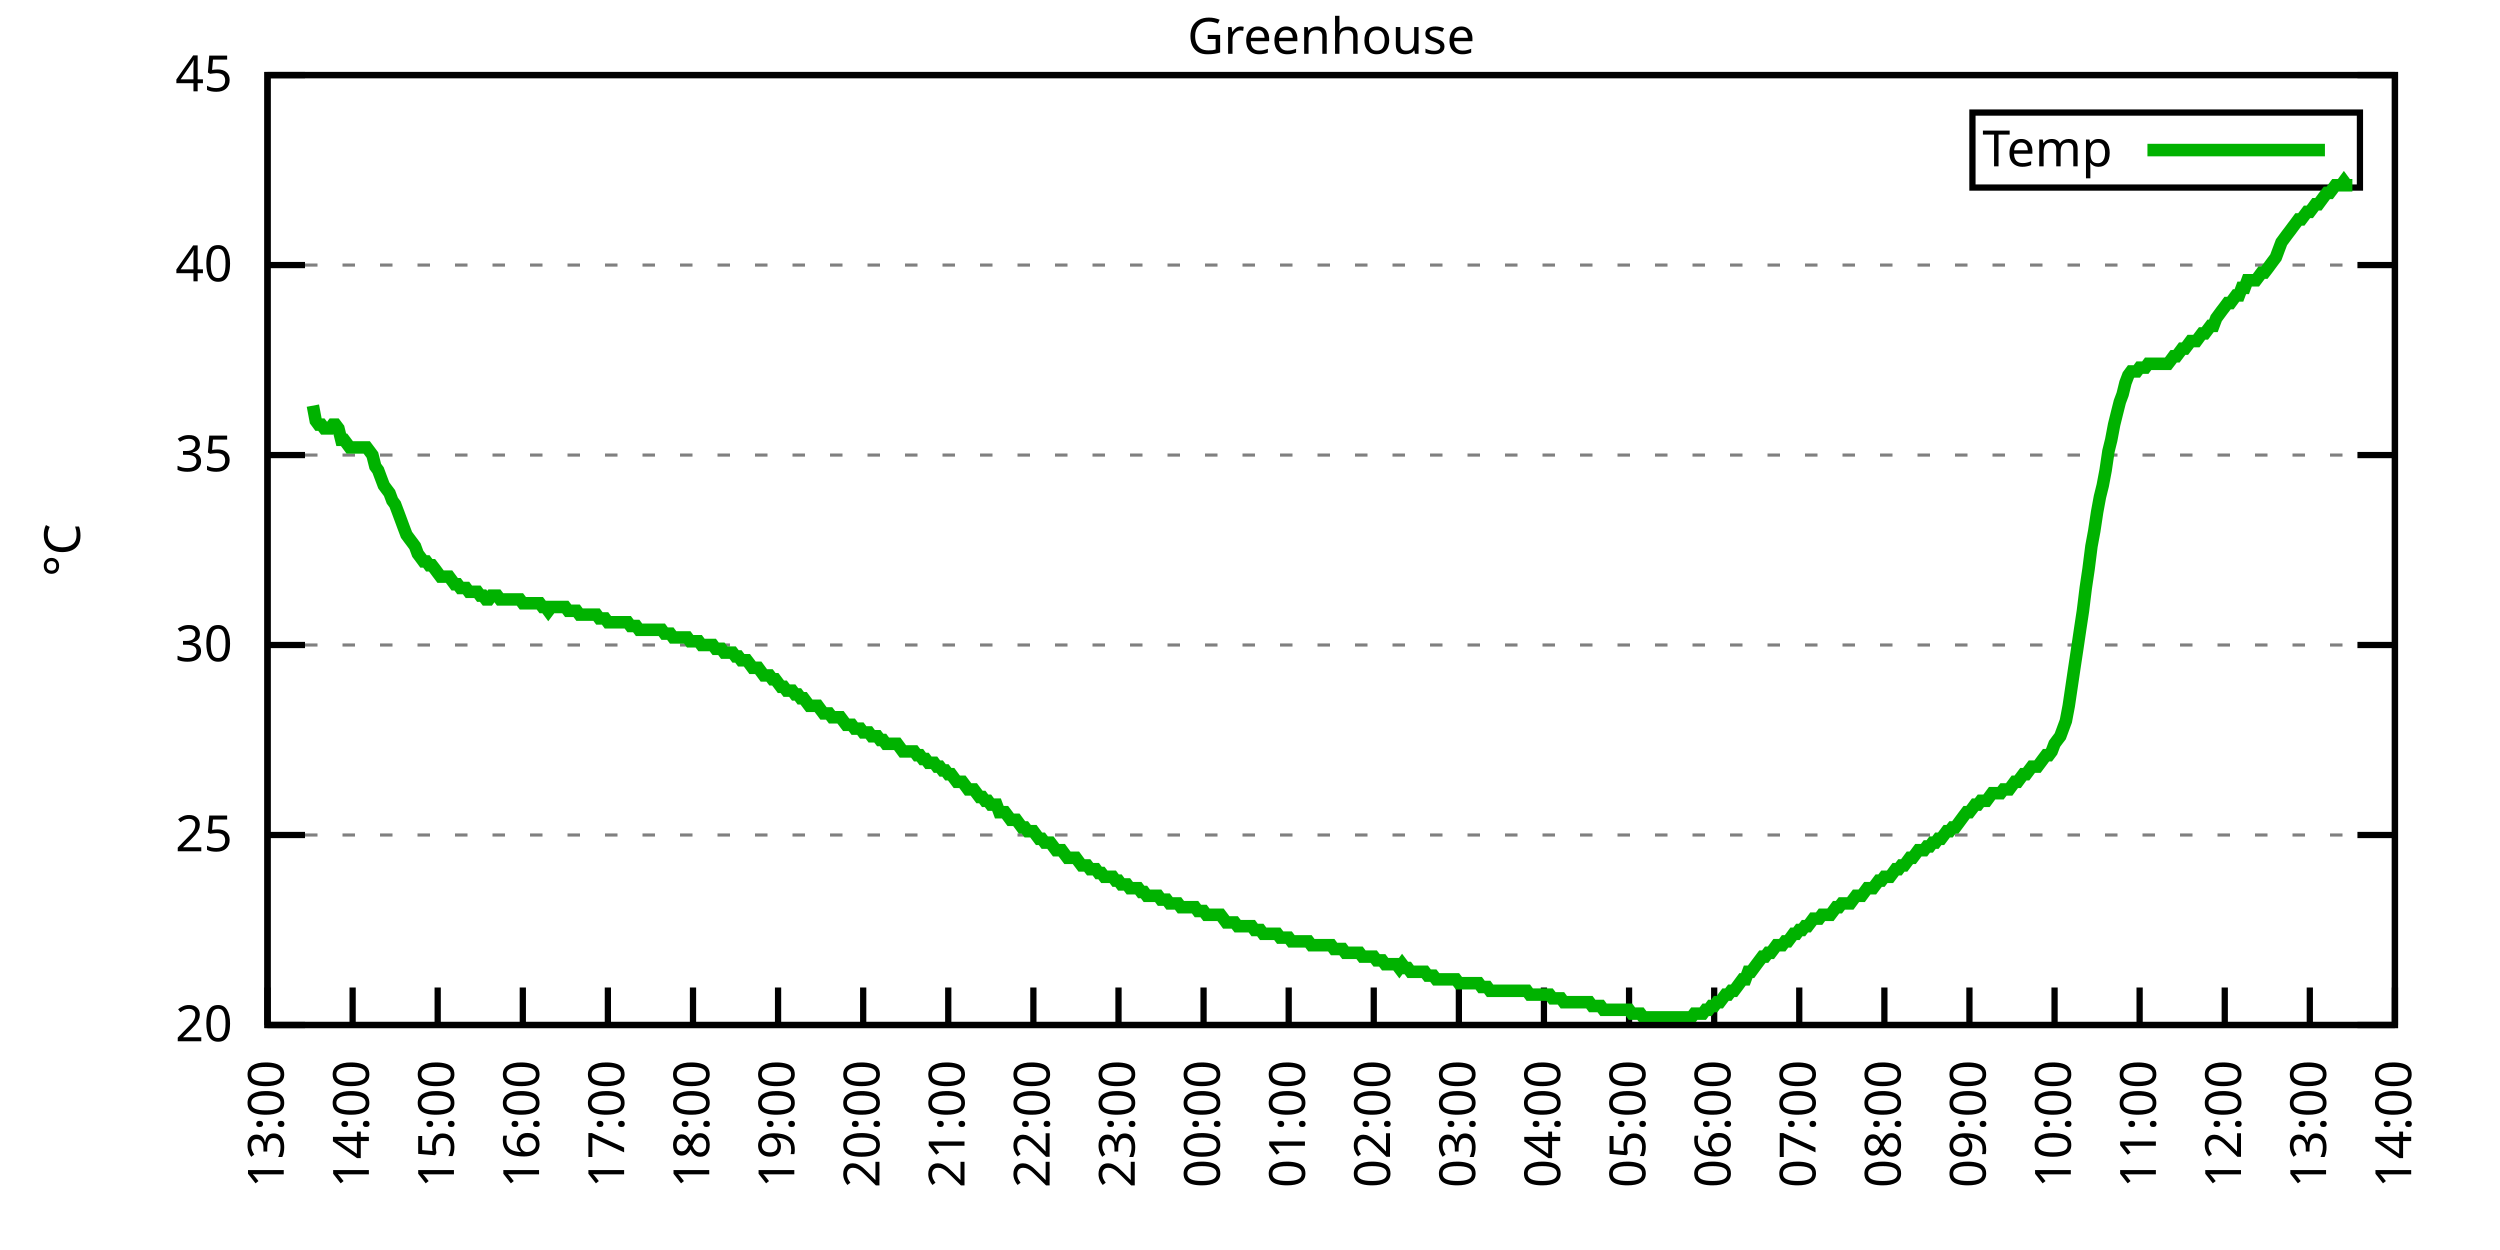
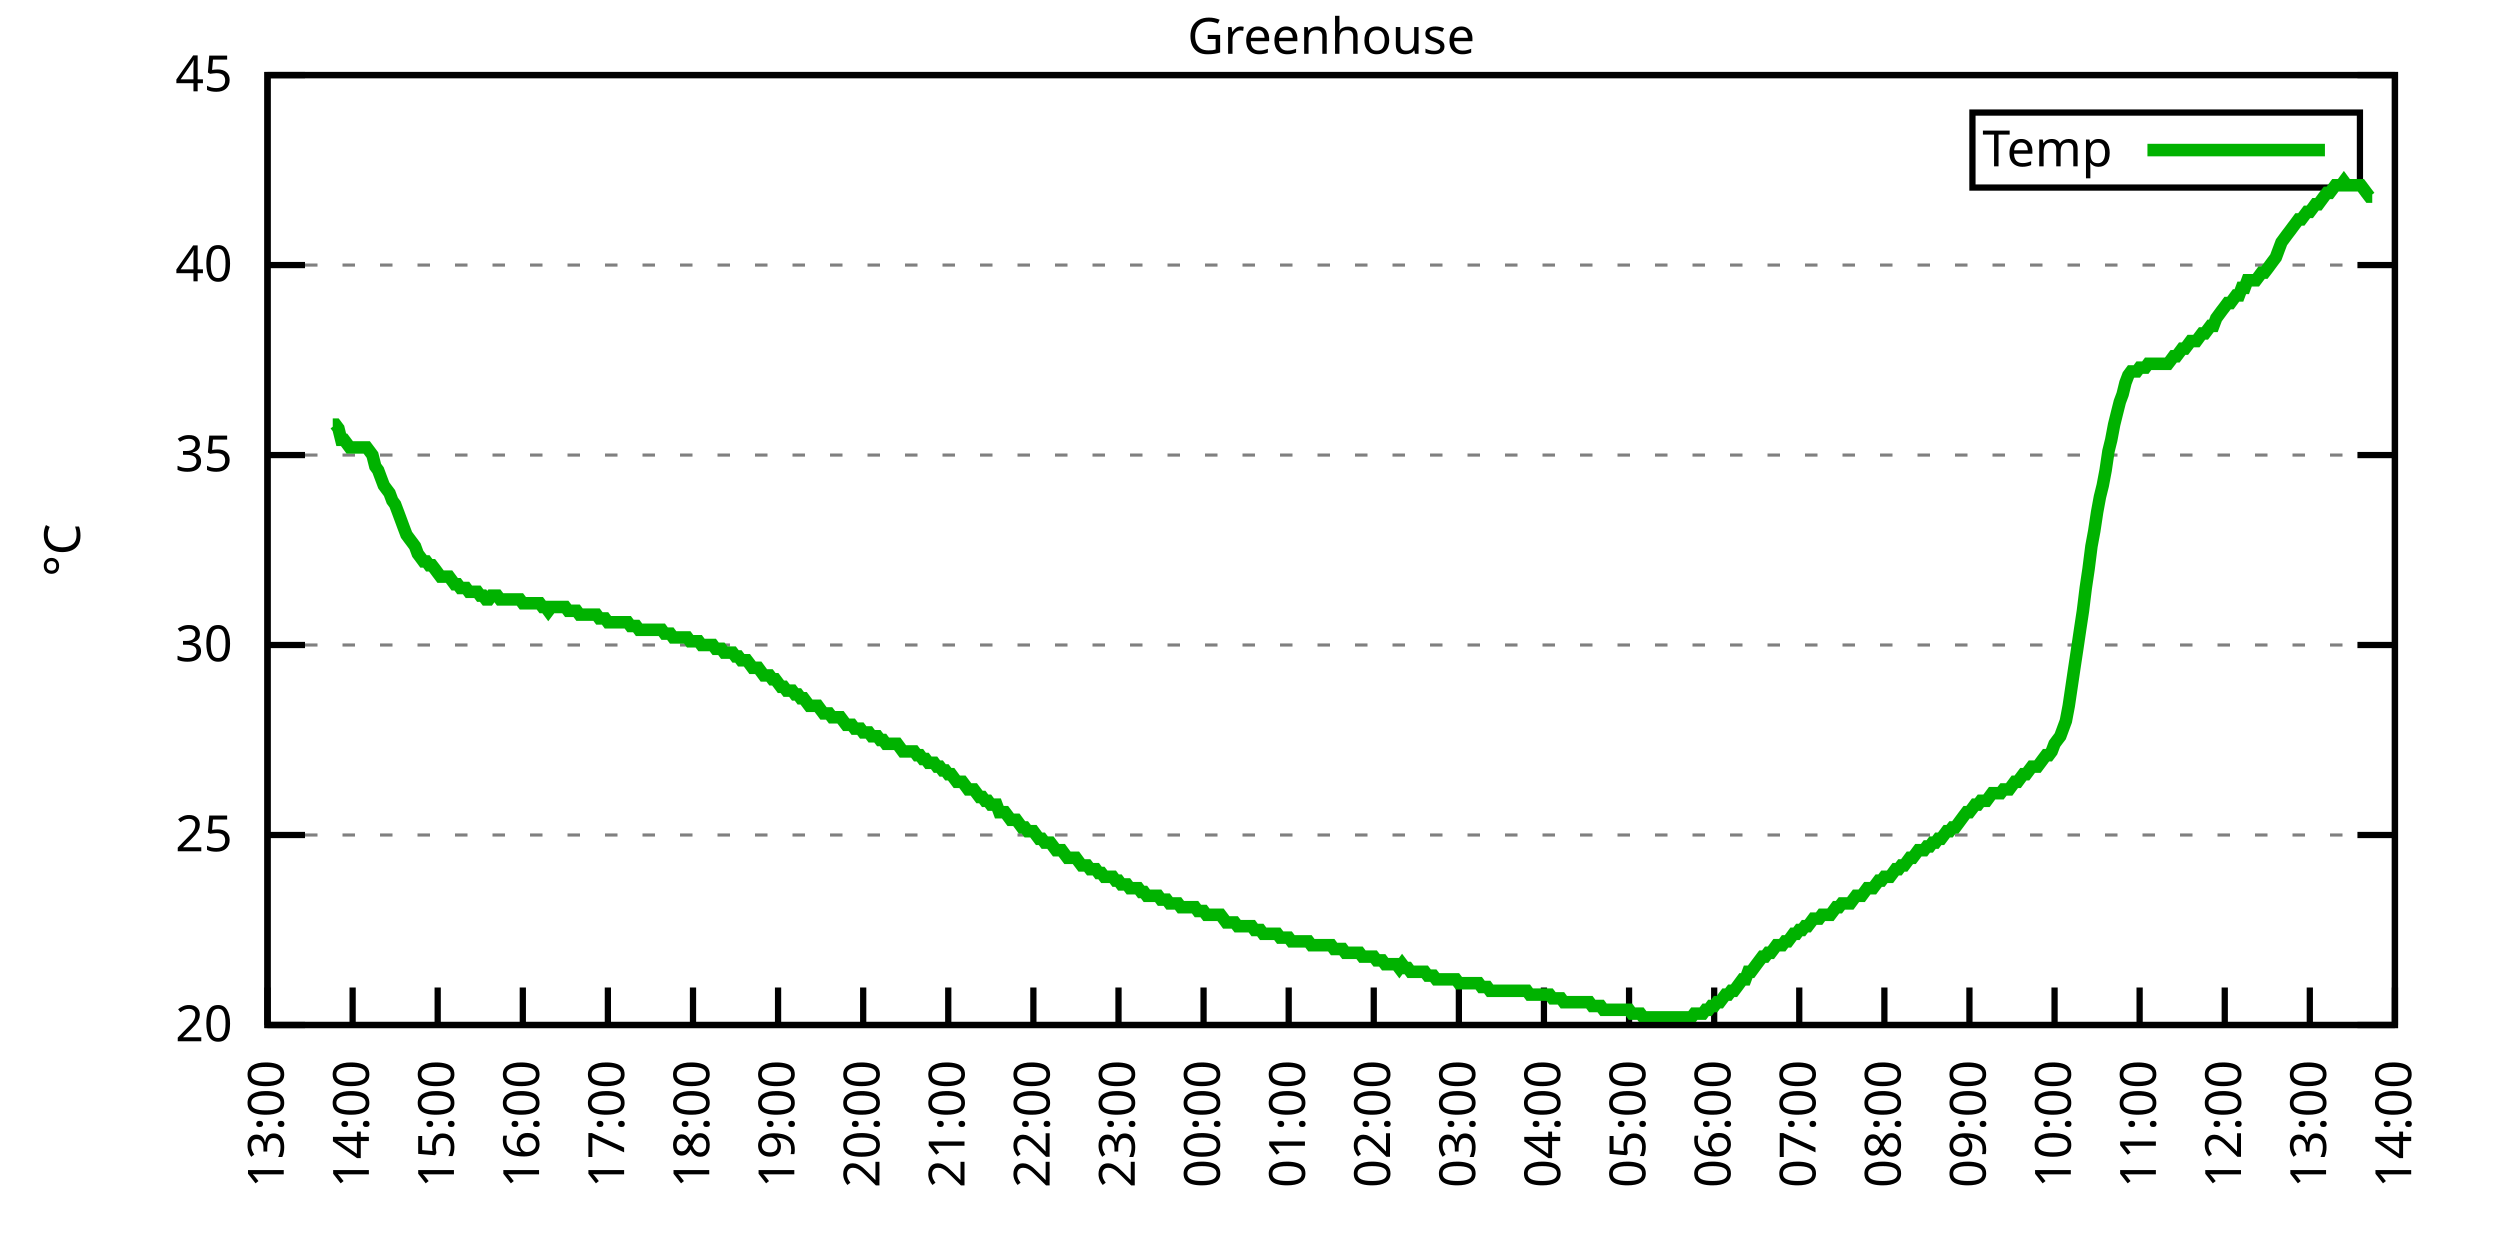
<svg xmlns="http://www.w3.org/2000/svg" xmlns:xlink="http://www.w3.org/1999/xlink" width="400" height="200" viewBox="0 0 400 200">
  <g id="gnuplot_canvas">
    <rect x="0" y="0" width="400" height="200" fill="none" />
    <defs>
      <circle id="gpDot" r="0.5" stroke-width="0.5" stroke="currentColor" />
      <path id="gpPt0" stroke-width="0.333" stroke="currentColor" d="M-1,0 h2 M0,-1 v2" />
      <path id="gpPt1" stroke-width="0.333" stroke="currentColor" d="M-1,-1 L1,1 M1,-1 L-1,1" />
      <path id="gpPt2" stroke-width="0.333" stroke="currentColor" d="M-1,0 L1,0 M0,-1 L0,1 M-1,-1 L1,1 M-1,1 L1,-1" />
      <rect id="gpPt3" stroke-width="0.333" stroke="currentColor" x="-1" y="-1" width="2" height="2" />
      <rect id="gpPt4" stroke-width="0.333" stroke="currentColor" fill="currentColor" x="-1" y="-1" width="2" height="2" />
      <circle id="gpPt5" stroke-width="0.333" stroke="currentColor" cx="0" cy="0" r="1" />
      <use xlink:href="#gpPt5" id="gpPt6" fill="currentColor" stroke="none" />
      <path id="gpPt7" stroke-width="0.333" stroke="currentColor" d="M0,-1.33 L-1.33,0.67 L1.33,0.67 z" />
      <use xlink:href="#gpPt7" id="gpPt8" fill="currentColor" stroke="none" />
      <use xlink:href="#gpPt7" id="gpPt9" stroke="currentColor" transform="rotate(180)" />
      <use xlink:href="#gpPt9" id="gpPt10" fill="currentColor" stroke="none" />
      <use xlink:href="#gpPt3" id="gpPt11" stroke="currentColor" transform="rotate(45)" />
      <use xlink:href="#gpPt11" id="gpPt12" fill="currentColor" stroke="none" />
      <path id="gpPt13" stroke-width="0.333" stroke="currentColor" d="M0,1.330 L1.265,0.411 L0.782,-1.067 L-0.782,-1.076 L-1.265,0.411 z" />
      <use xlink:href="#gpPt13" id="gpPt14" fill="currentColor" stroke="none" />
      <filter id="textbox" filterUnits="objectBoundingBox" x="0" y="0" height="1" width="1">
        <feFlood flood-color="white" flood-opacity="1" result="bgnd" />
        <feComposite in="SourceGraphic" in2="bgnd" operator="atop" />
      </filter>
      <filter id="greybox" filterUnits="objectBoundingBox" x="0" y="0" height="1" width="1">
        <feFlood flood-color="lightgrey" flood-opacity="1" result="grey" />
        <feComposite in="SourceGraphic" in2="grey" operator="atop" />
      </filter>
    </defs>
    <g fill="none" color="white" stroke="currentColor" stroke-width="1.00" stroke-linecap="butt" stroke-linejoin="miter">
</g>
    <g fill="none" color="black" stroke="currentColor" stroke-width="1.00" stroke-linecap="butt" stroke-linejoin="miter">
      <g stroke="none" shape-rendering="crispEdges">
        <polygon fill="rgb(255, 255, 255)" points="42.80,164.00 383.18,164.00 383.18,12.02 42.80,12.02 " />
      </g>
    </g>
    <g fill="none" color="black" stroke="currentColor" stroke-width="1.00" stroke-linecap="butt" stroke-linejoin="miter">
</g>
    <g fill="none" color="black" stroke="black" stroke-width="0.50" stroke-linecap="butt" stroke-linejoin="miter">
</g>
    <g fill="none" color="gray" stroke="currentColor" stroke-width="0.50" stroke-linecap="butt" stroke-linejoin="miter">
      <path stroke="gray" stroke-dasharray="2,4" class="gridline" d="M42.80,164.00 L383.19,164.00  " />
    </g>
    <g fill="none" color="gray" stroke="gray" stroke-width="1.00" stroke-linecap="butt" stroke-linejoin="miter">
</g>
    <g fill="none" color="black" stroke="currentColor" stroke-width="1.00" stroke-linecap="butt" stroke-linejoin="miter">
      <path stroke="black" d="M42.80,164.00 L48.80,164.00 M383.19,164.00 L377.19,164.00  " />
      <g transform="translate(37.20,166.60)" stroke="none" fill="black" font-family="Sans" font-size="8.00" text-anchor="end">
        <text>
          <tspan font-family="Sans"> 20</tspan>
        </text>
      </g>
    </g>
    <g fill="none" color="black" stroke="currentColor" stroke-width="1.00" stroke-linecap="butt" stroke-linejoin="miter">
</g>
    <g fill="none" color="black" stroke="black" stroke-width="0.50" stroke-linecap="butt" stroke-linejoin="miter">
</g>
    <g fill="none" color="gray" stroke="currentColor" stroke-width="0.50" stroke-linecap="butt" stroke-linejoin="miter">
      <path stroke="gray" stroke-dasharray="2,4" class="gridline" d="M42.80,133.60 L383.19,133.60  " />
    </g>
    <g fill="none" color="gray" stroke="gray" stroke-width="1.00" stroke-linecap="butt" stroke-linejoin="miter">
</g>
    <g fill="none" color="black" stroke="currentColor" stroke-width="1.00" stroke-linecap="butt" stroke-linejoin="miter">
      <path stroke="black" d="M42.80,133.60 L48.80,133.60 M383.19,133.60 L377.19,133.60  " />
      <g transform="translate(37.20,136.20)" stroke="none" fill="black" font-family="Sans" font-size="8.00" text-anchor="end">
        <text>
          <tspan font-family="Sans"> 25</tspan>
        </text>
      </g>
    </g>
    <g fill="none" color="black" stroke="currentColor" stroke-width="1.00" stroke-linecap="butt" stroke-linejoin="miter">
</g>
    <g fill="none" color="black" stroke="black" stroke-width="0.50" stroke-linecap="butt" stroke-linejoin="miter">
</g>
    <g fill="none" color="gray" stroke="currentColor" stroke-width="0.50" stroke-linecap="butt" stroke-linejoin="miter">
      <path stroke="gray" stroke-dasharray="2,4" class="gridline" d="M42.80,103.20 L383.19,103.20  " />
    </g>
    <g fill="none" color="gray" stroke="gray" stroke-width="1.00" stroke-linecap="butt" stroke-linejoin="miter">
</g>
    <g fill="none" color="black" stroke="currentColor" stroke-width="1.00" stroke-linecap="butt" stroke-linejoin="miter">
      <path stroke="black" d="M42.80,103.20 L48.80,103.20 M383.19,103.20 L377.19,103.20  " />
      <g transform="translate(37.20,105.80)" stroke="none" fill="black" font-family="Sans" font-size="8.00" text-anchor="end">
        <text>
          <tspan font-family="Sans"> 30</tspan>
        </text>
      </g>
    </g>
    <g fill="none" color="black" stroke="currentColor" stroke-width="1.00" stroke-linecap="butt" stroke-linejoin="miter">
</g>
    <g fill="none" color="black" stroke="black" stroke-width="0.50" stroke-linecap="butt" stroke-linejoin="miter">
</g>
    <g fill="none" color="gray" stroke="currentColor" stroke-width="0.50" stroke-linecap="butt" stroke-linejoin="miter">
      <path stroke="gray" stroke-dasharray="2,4" class="gridline" d="M42.80,72.81 L383.19,72.81  " />
    </g>
    <g fill="none" color="gray" stroke="gray" stroke-width="1.00" stroke-linecap="butt" stroke-linejoin="miter">
</g>
    <g fill="none" color="black" stroke="currentColor" stroke-width="1.00" stroke-linecap="butt" stroke-linejoin="miter">
      <path stroke="black" d="M42.80,72.81 L48.80,72.81 M383.19,72.81 L377.19,72.81  " />
      <g transform="translate(37.20,75.41)" stroke="none" fill="black" font-family="Sans" font-size="8.00" text-anchor="end">
        <text>
          <tspan font-family="Sans"> 35</tspan>
        </text>
      </g>
    </g>
    <g fill="none" color="black" stroke="currentColor" stroke-width="1.00" stroke-linecap="butt" stroke-linejoin="miter">
</g>
    <g fill="none" color="black" stroke="black" stroke-width="0.50" stroke-linecap="butt" stroke-linejoin="miter">
</g>
    <g fill="none" color="gray" stroke="currentColor" stroke-width="0.50" stroke-linecap="butt" stroke-linejoin="miter">
      <path stroke="gray" stroke-dasharray="2,4" class="gridline" d="M42.80,42.41 L383.19,42.41  " />
    </g>
    <g fill="none" color="gray" stroke="gray" stroke-width="1.00" stroke-linecap="butt" stroke-linejoin="miter">
</g>
    <g fill="none" color="black" stroke="currentColor" stroke-width="1.00" stroke-linecap="butt" stroke-linejoin="miter">
      <path stroke="black" d="M42.80,42.41 L48.80,42.41 M383.19,42.41 L377.19,42.41  " />
      <g transform="translate(37.20,45.01)" stroke="none" fill="black" font-family="Sans" font-size="8.00" text-anchor="end">
        <text>
          <tspan font-family="Sans"> 40</tspan>
        </text>
      </g>
    </g>
    <g fill="none" color="black" stroke="currentColor" stroke-width="1.00" stroke-linecap="butt" stroke-linejoin="miter">
</g>
    <g fill="none" color="black" stroke="black" stroke-width="0.50" stroke-linecap="butt" stroke-linejoin="miter">
</g>
    <g fill="none" color="gray" stroke="currentColor" stroke-width="0.50" stroke-linecap="butt" stroke-linejoin="miter">
      <path stroke="gray" stroke-dasharray="2,4" class="gridline" d="M42.80,12.01 L383.19,12.01  " />
    </g>
    <g fill="none" color="gray" stroke="gray" stroke-width="1.00" stroke-linecap="butt" stroke-linejoin="miter">
</g>
    <g fill="none" color="black" stroke="currentColor" stroke-width="1.00" stroke-linecap="butt" stroke-linejoin="miter">
      <path stroke="black" d="M42.80,12.01 L48.80,12.01 M383.19,12.01 L377.19,12.01  " />
      <g transform="translate(37.20,14.61)" stroke="none" fill="black" font-family="Sans" font-size="8.00" text-anchor="end">
        <text>
          <tspan font-family="Sans"> 45</tspan>
        </text>
      </g>
    </g>
    <g fill="none" color="black" stroke="currentColor" stroke-width="1.00" stroke-linecap="butt" stroke-linejoin="miter">
      <path stroke="black" d="M42.80,164.00 L42.80,158.00  " />
      <g transform="translate(45.40,169.60) rotate(270.00)" stroke="none" fill="black" font-family="Sans" font-size="8.00" text-anchor="end">
        <text>
          <tspan font-family="Sans">13:00</tspan>
        </text>
      </g>
    </g>
    <g fill="none" color="black" stroke="currentColor" stroke-width="1.00" stroke-linecap="butt" stroke-linejoin="miter">
      <path stroke="black" d="M56.42,164.00 L56.42,158.00  " />
      <g transform="translate(59.02,169.60) rotate(270.00)" stroke="none" fill="black" font-family="Sans" font-size="8.00" text-anchor="end">
        <text>
          <tspan font-family="Sans">14:00</tspan>
        </text>
      </g>
    </g>
    <g fill="none" color="black" stroke="currentColor" stroke-width="1.00" stroke-linecap="butt" stroke-linejoin="miter">
      <path stroke="black" d="M70.03,164.00 L70.03,158.00  " />
      <g transform="translate(72.63,169.60) rotate(270.00)" stroke="none" fill="black" font-family="Sans" font-size="8.00" text-anchor="end">
        <text>
          <tspan font-family="Sans">15:00</tspan>
        </text>
      </g>
    </g>
    <g fill="none" color="black" stroke="currentColor" stroke-width="1.00" stroke-linecap="butt" stroke-linejoin="miter">
      <path stroke="black" d="M83.65,164.00 L83.65,158.00  " />
      <g transform="translate(86.25,169.60) rotate(270.00)" stroke="none" fill="black" font-family="Sans" font-size="8.00" text-anchor="end">
        <text>
          <tspan font-family="Sans">16:00</tspan>
        </text>
      </g>
    </g>
    <g fill="none" color="black" stroke="currentColor" stroke-width="1.00" stroke-linecap="butt" stroke-linejoin="miter">
      <path stroke="black" d="M97.26,164.00 L97.26,158.00  " />
      <g transform="translate(99.86,169.60) rotate(270.00)" stroke="none" fill="black" font-family="Sans" font-size="8.00" text-anchor="end">
        <text>
          <tspan font-family="Sans">17:00</tspan>
        </text>
      </g>
    </g>
    <g fill="none" color="black" stroke="currentColor" stroke-width="1.00" stroke-linecap="butt" stroke-linejoin="miter">
      <path stroke="black" d="M110.88,164.00 L110.88,158.00  " />
      <g transform="translate(113.48,169.60) rotate(270.00)" stroke="none" fill="black" font-family="Sans" font-size="8.00" text-anchor="end">
        <text>
          <tspan font-family="Sans">18:00</tspan>
        </text>
      </g>
    </g>
    <g fill="none" color="black" stroke="currentColor" stroke-width="1.00" stroke-linecap="butt" stroke-linejoin="miter">
      <path stroke="black" d="M124.49,164.00 L124.49,158.00  " />
      <g transform="translate(127.09,169.60) rotate(270.00)" stroke="none" fill="black" font-family="Sans" font-size="8.00" text-anchor="end">
        <text>
          <tspan font-family="Sans">19:00</tspan>
        </text>
      </g>
    </g>
    <g fill="none" color="black" stroke="currentColor" stroke-width="1.00" stroke-linecap="butt" stroke-linejoin="miter">
      <path stroke="black" d="M138.11,164.00 L138.11,158.00  " />
      <g transform="translate(140.71,169.60) rotate(270.00)" stroke="none" fill="black" font-family="Sans" font-size="8.00" text-anchor="end">
        <text>
          <tspan font-family="Sans">20:00</tspan>
        </text>
      </g>
    </g>
    <g fill="none" color="black" stroke="currentColor" stroke-width="1.00" stroke-linecap="butt" stroke-linejoin="miter">
      <path stroke="black" d="M151.72,164.00 L151.72,158.00  " />
      <g transform="translate(154.32,169.60) rotate(270.00)" stroke="none" fill="black" font-family="Sans" font-size="8.00" text-anchor="end">
        <text>
          <tspan font-family="Sans">21:00</tspan>
        </text>
      </g>
    </g>
    <g fill="none" color="black" stroke="currentColor" stroke-width="1.00" stroke-linecap="butt" stroke-linejoin="miter">
      <path stroke="black" d="M165.34,164.00 L165.34,158.00  " />
      <g transform="translate(167.94,169.60) rotate(270.00)" stroke="none" fill="black" font-family="Sans" font-size="8.00" text-anchor="end">
        <text>
          <tspan font-family="Sans">22:00</tspan>
        </text>
      </g>
    </g>
    <g fill="none" color="black" stroke="currentColor" stroke-width="1.00" stroke-linecap="butt" stroke-linejoin="miter">
      <path stroke="black" d="M178.96,164.00 L178.96,158.00  " />
      <g transform="translate(181.56,169.60) rotate(270.00)" stroke="none" fill="black" font-family="Sans" font-size="8.00" text-anchor="end">
        <text>
          <tspan font-family="Sans">23:00</tspan>
        </text>
      </g>
    </g>
    <g fill="none" color="black" stroke="currentColor" stroke-width="1.00" stroke-linecap="butt" stroke-linejoin="miter">
      <path stroke="black" d="M192.57,164.00 L192.57,158.00  " />
      <g transform="translate(195.17,169.60) rotate(270.00)" stroke="none" fill="black" font-family="Sans" font-size="8.00" text-anchor="end">
        <text>
          <tspan font-family="Sans">00:00</tspan>
        </text>
      </g>
    </g>
    <g fill="none" color="black" stroke="currentColor" stroke-width="1.00" stroke-linecap="butt" stroke-linejoin="miter">
      <path stroke="black" d="M206.19,164.00 L206.19,158.00  " />
      <g transform="translate(208.79,169.60) rotate(270.00)" stroke="none" fill="black" font-family="Sans" font-size="8.00" text-anchor="end">
        <text>
          <tspan font-family="Sans">01:00</tspan>
        </text>
      </g>
    </g>
    <g fill="none" color="black" stroke="currentColor" stroke-width="1.00" stroke-linecap="butt" stroke-linejoin="miter">
      <path stroke="black" d="M219.80,164.00 L219.80,158.00  " />
      <g transform="translate(222.40,169.60) rotate(270.00)" stroke="none" fill="black" font-family="Sans" font-size="8.00" text-anchor="end">
        <text>
          <tspan font-family="Sans">02:00</tspan>
        </text>
      </g>
    </g>
    <g fill="none" color="black" stroke="currentColor" stroke-width="1.00" stroke-linecap="butt" stroke-linejoin="miter">
      <path stroke="black" d="M233.42,164.00 L233.42,158.00  " />
      <g transform="translate(236.02,169.60) rotate(270.00)" stroke="none" fill="black" font-family="Sans" font-size="8.00" text-anchor="end">
        <text>
          <tspan font-family="Sans">03:00</tspan>
        </text>
      </g>
    </g>
    <g fill="none" color="black" stroke="currentColor" stroke-width="1.00" stroke-linecap="butt" stroke-linejoin="miter">
      <path stroke="black" d="M247.03,164.00 L247.03,158.00  " />
      <g transform="translate(249.63,169.60) rotate(270.00)" stroke="none" fill="black" font-family="Sans" font-size="8.00" text-anchor="end">
        <text>
          <tspan font-family="Sans">04:00</tspan>
        </text>
      </g>
    </g>
    <g fill="none" color="black" stroke="currentColor" stroke-width="1.00" stroke-linecap="butt" stroke-linejoin="miter">
      <path stroke="black" d="M260.65,164.00 L260.65,158.00  " />
      <g transform="translate(263.25,169.60) rotate(270.00)" stroke="none" fill="black" font-family="Sans" font-size="8.00" text-anchor="end">
        <text>
          <tspan font-family="Sans">05:00</tspan>
        </text>
      </g>
    </g>
    <g fill="none" color="black" stroke="currentColor" stroke-width="1.00" stroke-linecap="butt" stroke-linejoin="miter">
      <path stroke="black" d="M274.27,164.00 L274.27,158.00  " />
      <g transform="translate(276.87,169.60) rotate(270.00)" stroke="none" fill="black" font-family="Sans" font-size="8.00" text-anchor="end">
        <text>
          <tspan font-family="Sans">06:00</tspan>
        </text>
      </g>
    </g>
    <g fill="none" color="black" stroke="currentColor" stroke-width="1.00" stroke-linecap="butt" stroke-linejoin="miter">
      <path stroke="black" d="M287.88,164.00 L287.88,158.00  " />
      <g transform="translate(290.48,169.60) rotate(270.00)" stroke="none" fill="black" font-family="Sans" font-size="8.00" text-anchor="end">
        <text>
          <tspan font-family="Sans">07:00</tspan>
        </text>
      </g>
    </g>
    <g fill="none" color="black" stroke="currentColor" stroke-width="1.00" stroke-linecap="butt" stroke-linejoin="miter">
      <path stroke="black" d="M301.50,164.00 L301.50,158.00  " />
      <g transform="translate(304.10,169.60) rotate(270.00)" stroke="none" fill="black" font-family="Sans" font-size="8.00" text-anchor="end">
        <text>
          <tspan font-family="Sans">08:00</tspan>
        </text>
      </g>
    </g>
    <g fill="none" color="black" stroke="currentColor" stroke-width="1.00" stroke-linecap="butt" stroke-linejoin="miter">
      <path stroke="black" d="M315.11,164.00 L315.11,158.00  " />
      <g transform="translate(317.71,169.60) rotate(270.00)" stroke="none" fill="black" font-family="Sans" font-size="8.00" text-anchor="end">
        <text>
          <tspan font-family="Sans">09:00</tspan>
        </text>
      </g>
    </g>
    <g fill="none" color="black" stroke="currentColor" stroke-width="1.00" stroke-linecap="butt" stroke-linejoin="miter">
      <path stroke="black" d="M328.73,164.00 L328.73,158.00  " />
      <g transform="translate(331.33,169.60) rotate(270.00)" stroke="none" fill="black" font-family="Sans" font-size="8.00" text-anchor="end">
        <text>
          <tspan font-family="Sans">10:00</tspan>
        </text>
      </g>
    </g>
    <g fill="none" color="black" stroke="currentColor" stroke-width="1.00" stroke-linecap="butt" stroke-linejoin="miter">
      <path stroke="black" d="M342.34,164.00 L342.34,158.00  " />
      <g transform="translate(344.94,169.60) rotate(270.00)" stroke="none" fill="black" font-family="Sans" font-size="8.00" text-anchor="end">
        <text>
          <tspan font-family="Sans">11:00</tspan>
        </text>
      </g>
    </g>
    <g fill="none" color="black" stroke="currentColor" stroke-width="1.00" stroke-linecap="butt" stroke-linejoin="miter">
      <path stroke="black" d="M355.96,164.00 L355.96,158.00  " />
      <g transform="translate(358.56,169.60) rotate(270.00)" stroke="none" fill="black" font-family="Sans" font-size="8.00" text-anchor="end">
        <text>
          <tspan font-family="Sans">12:00</tspan>
        </text>
      </g>
    </g>
    <g fill="none" color="black" stroke="currentColor" stroke-width="1.00" stroke-linecap="butt" stroke-linejoin="miter">
      <path stroke="black" d="M369.57,164.00 L369.57,158.00  " />
      <g transform="translate(372.17,169.60) rotate(270.00)" stroke="none" fill="black" font-family="Sans" font-size="8.00" text-anchor="end">
        <text>
          <tspan font-family="Sans">13:00</tspan>
        </text>
      </g>
    </g>
    <g fill="none" color="black" stroke="currentColor" stroke-width="1.00" stroke-linecap="butt" stroke-linejoin="miter">
      <path stroke="black" d="M383.19,164.00 L383.19,158.00  " />
      <g transform="translate(385.79,169.60) rotate(270.00)" stroke="none" fill="black" font-family="Sans" font-size="8.00" text-anchor="end">
        <text>
          <tspan font-family="Sans">14:00</tspan>
        </text>
      </g>
    </g>
    <g fill="none" color="black" stroke="currentColor" stroke-width="1.00" stroke-linecap="butt" stroke-linejoin="miter">
</g>
    <g fill="none" color="black" stroke="currentColor" stroke-width="1.00" stroke-linecap="butt" stroke-linejoin="miter">
      <path stroke="black" d="M42.80,12.01 L42.80,164.00 L383.19,164.00 L383.19,12.01 L42.80,12.01 Z  " />
    </g>
    <g fill="none" color="black" stroke="currentColor" stroke-width="1.00" stroke-linecap="butt" stroke-linejoin="miter">
</g>
    <g fill="none" color="black" stroke="currentColor" stroke-width="1.00" stroke-linecap="butt" stroke-linejoin="miter">
      <path stroke="black" d="M315.59,30.01 L315.59,18.01 L377.59,18.01 L377.59,30.01 L315.59,30.01 Z  " />
    </g>
    <g id="Greenhouse_plot_1">
      <g fill="none" color="white" stroke="black" stroke-width="2.00" stroke-linecap="butt" stroke-linejoin="miter">
</g>
      <g fill="none" color="black" stroke="currentColor" stroke-width="2.00" stroke-linecap="butt" stroke-linejoin="miter">
        <g transform="translate(337.99,26.61)" stroke="none" fill="black" font-family="Sans" font-size="8.00" text-anchor="end">
          <text>
            <tspan font-family="Sans">Temp</tspan>
          </text>
        </g>
      </g>
      <g fill="none" color="black" stroke="currentColor" stroke-width="2.00" stroke-linecap="butt" stroke-linejoin="miter">
-         <path stroke="rgb(  0, 178,   0)" d="M343.59,24.01 L371.99,24.01 M50.06,64.90 L50.52,67.33 L50.97,67.94 L51.42,67.94 L51.88,68.55 L52.33,68.55   L52.78,68.55 L53.24,67.94 L53.69,67.94 L54.15,68.55 L54.60,70.37 L55.05,70.37 L55.51,70.98 L55.96,71.59   L56.42,71.59 L56.87,71.59 L57.32,71.59 L57.78,71.59 L58.23,71.59 L58.68,71.59 L59.14,72.20 L59.59,72.81   L60.05,74.63 L60.50,75.24 L60.95,76.45 L61.41,77.67 L61.86,78.28 L62.32,78.89 L62.77,80.10 L63.22,80.71   L63.68,81.93 L64.13,83.14 L64.58,84.36 L65.04,85.57 L65.49,86.18 L65.95,86.79 L66.40,87.40 L66.85,88.61   L67.31,89.22 L67.76,89.83 L68.22,89.83 L68.67,90.44 L69.12,90.44 L69.58,91.04 L70.03,91.65 L70.49,92.26   L70.94,92.26 L71.39,92.26 L71.85,92.26 L72.30,92.87 L72.75,93.48 L73.21,93.48 L73.66,94.08 L74.12,94.08   L74.57,94.08 L75.02,94.69 L75.48,94.69 L75.93,94.69 L76.39,94.69 L76.84,95.30 L77.29,95.30 L77.75,95.91   L78.20,95.91 L78.65,95.30 L79.11,95.30 L79.56,95.30 L80.02,95.91 L80.47,95.91 L80.92,95.91 L81.38,95.91   L81.83,95.91 L82.29,95.91 L82.74,95.91 L83.19,95.91 L83.65,96.52 L84.10,96.52 L84.55,96.52 L85.01,96.52   L85.46,96.52 L85.92,96.52 L86.37,96.52 L86.82,97.12 L87.28,97.12 L87.73,97.73 L88.19,97.12 L88.64,97.12   L89.09,97.12 L89.55,97.12 L90.00,97.12 L90.45,97.12 L90.91,97.73 L91.36,97.73 L91.82,97.73 L92.27,97.73   L92.72,98.34 L93.18,98.34 L93.63,98.34 L94.09,98.34 L94.54,98.34 L94.99,98.34 L95.45,98.34 L95.90,98.95   L96.35,98.95 L96.81,98.95 L97.26,99.56 L97.72,99.56 L98.17,99.56 L98.62,99.56 L99.08,99.56 L99.53,99.56   L99.99,99.56 L100.44,99.56 L100.89,100.16 L101.35,100.16 L101.80,100.16 L102.25,100.77 L102.71,100.77 L103.16,100.77   L103.62,100.77 L104.07,100.77 L104.52,100.77 L104.98,100.77 L105.43,100.77 L105.89,100.77 L106.34,101.38 L106.79,101.38   L107.25,101.38 L107.70,101.99 L108.15,101.99 L108.61,101.99 L109.06,101.99 L109.52,101.99 L109.97,101.99 L110.42,102.60   L110.88,102.60 L111.33,102.60 L111.79,102.60 L112.24,103.20 L112.69,103.20 L113.15,103.20 L113.60,103.20 L114.05,103.20   L114.51,103.81 L114.96,103.81 L115.42,103.81 L115.87,104.42 L116.32,104.42 L116.78,104.42 L117.23,104.42 L117.69,105.03   L118.14,105.03 L118.59,105.64 L119.05,105.64 L119.50,105.64 L119.96,106.24 L120.41,106.85 L120.86,106.85 L121.32,106.85   L121.77,107.46 L122.22,108.07 L122.68,108.07 L123.13,108.07 L123.59,108.68 L124.04,108.68 L124.49,109.28 L124.95,109.89   L125.40,109.89 L125.86,110.50 L126.31,110.50 L126.76,110.50 L127.22,111.11 L127.67,111.11 L128.12,111.72 L128.58,111.72   L129.03,112.32 L129.49,112.93 L129.94,112.93 L130.39,112.93 L130.85,112.93 L131.30,113.54 L131.76,114.15 L132.21,114.15   L132.66,114.15 L133.12,114.76 L133.57,114.76 L134.02,114.76 L134.48,114.76 L134.93,115.36 L135.39,115.97 L135.84,115.97   L136.29,115.97 L136.75,116.58 L137.20,116.58 L137.66,116.58 L138.11,117.19 L138.56,117.19 L139.02,117.19 L139.47,117.80   L139.92,117.80 L140.38,117.80 L140.83,118.40 L141.29,118.40 L141.74,119.01 L142.19,119.01 L142.65,119.01 L143.10,119.01   L143.56,119.01 L144.01,119.62 L144.46,120.23 L144.92,120.23 L145.37,120.23 L145.82,120.23 L146.28,120.23 L146.73,120.83   L147.19,120.83 L147.64,121.44 L148.09,121.44 L148.55,122.05 L149.00,122.05 L149.46,122.05 L149.91,122.66 L150.36,122.66   L150.82,123.27 L151.27,123.27 L151.72,123.87 L152.18,123.87 L152.63,124.48 L153.09,125.09 L153.54,125.09 L153.99,125.09   L154.45,125.70 L154.90,126.31 L155.36,126.31 L155.81,126.31 L156.26,126.91 L156.72,127.52 L157.17,127.52 L157.62,128.13   L158.08,128.13 L158.53,128.74 L158.99,128.74 L159.44,128.74 L159.89,129.95 L160.35,129.95 L160.80,129.95 L161.26,130.56   L161.71,131.17 L162.16,131.17 L162.62,131.17 L163.07,131.78 L163.52,132.39 L163.98,132.39 L164.43,132.99 L164.89,132.99   L165.34,132.99 L165.79,133.60 L166.25,134.21 L166.70,134.21 L167.16,134.82 L167.61,134.82 L168.06,134.82 L168.52,135.43   L168.97,136.03 L169.43,136.03 L169.88,136.03 L170.33,136.64 L170.79,137.25 L171.24,137.25 L171.69,137.25 L172.15,137.25   L172.60,137.86 L173.06,138.47 L173.51,138.47 L173.96,138.47 L174.42,139.07 L174.87,139.07 L175.33,139.07 L175.78,139.68   L176.23,139.68 L176.69,140.29 L177.14,140.29 L177.59,140.29 L178.05,140.29 L178.50,140.90 L178.96,140.90 L179.41,141.51   L179.86,141.51 L180.32,141.51 L180.77,142.11 L181.23,142.11 L181.68,142.11 L182.13,142.11 L182.59,142.72 L183.04,142.72   L183.49,143.33 L183.95,143.33 L184.40,143.33 L184.86,143.33 L185.31,143.33 L185.76,143.94 L186.22,143.94 L186.67,143.94   L187.13,144.55 L187.58,144.55 L188.03,144.55 L188.49,144.55 L188.94,145.15 L189.39,145.15 L189.85,145.15 L190.30,145.15   L190.76,145.15 L191.21,145.15 L191.66,145.76 L192.12,145.76 L192.57,145.76 L193.03,146.37 L193.48,146.37 L193.93,146.37   L194.39,146.37 L194.84,146.37 L195.29,146.37 L195.75,146.98 L196.20,147.59 L196.66,147.59 L197.11,147.59 L197.56,147.59   L198.02,148.19 L198.47,148.19 L198.93,148.19 L199.38,148.19 L199.83,148.19 L200.29,148.19 L200.74,148.80 L201.19,148.80   L201.65,148.80 L202.10,149.41 L202.56,149.41 L203.01,149.41 L203.46,149.41 L203.92,149.41 L204.37,149.41 L204.83,150.02   L205.28,150.02 L205.73,150.02 L206.19,150.02 L206.64,150.62 L207.09,150.62 L207.55,150.62 L208.00,150.62 L208.46,150.62   L208.91,150.62 L209.36,150.62 L209.82,151.23 L210.27,151.23 L210.73,151.23 L211.18,151.23 L211.63,151.23 L212.09,151.23   L212.54,151.23 L213.00,151.23 L213.45,151.84 L213.90,151.84 L214.36,151.84 L214.81,151.84 L215.26,152.45 L215.72,152.45   L216.17,152.45 L216.63,152.45 L217.08,152.45 L217.53,152.45 L217.99,153.06 L218.44,153.06 L218.90,153.06 L219.35,153.06   L219.80,153.06 L220.26,153.66 L220.71,153.66 L221.16,153.66 L221.62,154.27 L222.07,154.27 L222.53,154.27 L222.98,154.27   L223.43,154.27 L223.89,154.88 L224.34,154.27 L224.80,154.88 L225.25,154.88 L225.70,155.49 L226.16,155.49 L226.61,155.49   L227.06,155.49 L227.52,155.49 L227.97,155.49 L228.43,156.10 L228.88,156.10 L229.33,156.10 L229.79,156.70 L230.24,156.70   L230.70,156.70 L231.15,156.70 L231.60,156.70 L232.06,156.70 L232.51,156.70 L232.96,156.70 L233.42,157.31 L233.87,157.31   L234.33,157.31 L234.78,157.31 L235.23,157.31 L235.69,157.31 L236.14,157.31 L236.60,157.31 L237.05,157.92 L237.50,157.92   L237.96,157.92 L238.41,158.53 L238.86,158.53 L239.32,158.53 L239.77,158.53 L240.23,158.53 L240.68,158.53 L241.13,158.53   L241.59,158.53 L242.04,158.53 L242.50,158.53 L242.95,158.53 L243.40,158.53 L243.86,158.53 L244.31,158.53 L244.76,159.14   L245.22,159.14 L245.67,159.14 L246.13,159.14 L246.58,159.14 L247.03,159.14 L247.49,159.14 L247.94,159.14 L248.40,159.74   L248.85,159.74 L249.30,159.74 L249.76,159.74 L250.21,160.35 L250.66,160.35 L251.12,160.35 L251.57,160.35 L252.03,160.35   L252.48,160.35 L252.93,160.35 L253.39,160.35 L253.84,160.35 L254.30,160.35 L254.75,160.96 L255.20,160.96 L255.66,160.96   L256.11,160.96 L256.56,161.57 L257.02,161.57 L257.47,161.57 L257.93,161.57 L258.38,161.57 L258.83,161.57 L259.29,161.57   L259.74,161.57 L260.20,161.57 L260.65,161.57 L261.10,162.18 L261.56,162.18 L262.01,162.18 L262.47,162.18 L262.92,162.78   L263.37,162.78 L263.83,162.78 L264.28,162.78 L264.73,162.78 L265.19,162.78 L265.64,162.78 L266.10,162.78 L266.55,162.78   L267.00,162.78 L267.46,162.78 L267.91,162.78 L268.37,162.78 L268.82,162.78 L269.27,162.78 L269.73,162.78 L270.18,162.78   L270.63,162.78 L271.09,162.18 L271.54,162.18 L272.00,162.18 L272.45,162.18 L272.90,161.57 L273.36,161.57 L273.81,160.96   L274.27,160.96 L274.72,160.35 L275.17,160.35 L275.63,159.74 L276.08,159.14 L276.53,159.14 L276.99,158.53 L277.44,158.53   L277.90,157.92 L278.35,157.31 L278.80,156.70 L279.26,156.70 L279.71,155.49 L280.17,155.49 L280.62,154.88 L281.07,154.27   L281.53,153.66 L281.98,153.06 L282.43,153.06 L282.89,152.45 L283.34,152.45 L283.80,151.84 L284.25,151.23 L284.70,151.23   L285.16,151.23 L285.61,150.62 L286.07,150.62 L286.52,150.02 L286.97,149.41 L287.43,149.41 L287.88,148.80 L288.33,148.80   L288.79,148.19 L289.24,148.19 L289.70,147.59 L290.15,146.98 L290.60,146.98 L291.06,146.98 L291.51,146.37 L291.97,146.37   L292.42,146.37 L292.87,146.37 L293.33,145.76 L293.78,145.15 L294.23,145.15 L294.69,144.55 L295.14,144.55 L295.60,144.55   L296.05,144.55 L296.50,143.94 L296.96,143.33 L297.41,143.33 L297.87,143.33 L298.32,142.72 L298.77,142.11 L299.23,142.11   L299.68,142.11 L300.13,141.51 L300.59,140.90 L301.04,140.90 L301.50,140.29 L301.95,140.29 L302.40,140.29 L302.86,139.68   L303.31,139.07 L303.77,139.07 L304.22,138.47 L304.67,138.47 L305.13,137.86 L305.58,137.25 L306.03,137.25 L306.49,136.64   L306.94,136.03 L307.40,136.03 L307.85,136.03 L308.30,135.43 L308.76,135.43 L309.21,134.82 L309.67,134.82 L310.12,134.21   L310.57,134.21 L311.03,133.60 L311.48,132.99 L311.94,132.99 L312.39,132.39 L312.84,132.39 L313.30,131.78 L313.75,131.17   L314.20,130.56 L314.66,129.95 L315.11,129.95 L315.57,129.35 L316.02,128.74 L316.47,128.74 L316.93,128.13 L317.38,128.13   L317.84,128.13 L318.29,127.52 L318.74,126.91 L319.20,126.91 L319.65,126.91 L320.10,126.91 L320.56,126.31 L321.01,126.31   L321.47,126.31 L321.92,125.70 L322.37,125.09 L322.83,125.09 L323.28,124.48 L323.74,123.87 L324.19,123.87 L324.64,123.27   L325.10,122.66 L325.55,122.66 L326.00,122.66 L326.46,122.05 L326.91,121.44 L327.37,120.83 L327.82,120.83 L328.27,120.23   L328.73,119.01 L329.18,118.40 L329.64,117.80 L330.09,116.58 L330.54,115.36 L331.00,112.93 L331.45,109.89 L331.90,106.85   L332.36,103.81 L332.81,100.77 L333.27,97.73 L333.72,94.08 L334.17,91.04 L334.63,87.40 L335.08,84.97 L335.54,81.93   L335.99,79.49 L336.44,77.67 L336.90,75.24 L337.35,72.20 L337.80,70.37 L338.26,67.94 L338.71,66.12 L339.17,64.29   L339.62,63.08 L340.07,61.25 L340.53,60.04 L340.98,59.43 L341.44,59.43 L341.89,59.43 L342.34,58.82 L342.80,58.82   L343.25,58.82 L343.70,58.21 L344.16,58.21 L344.61,58.21 L345.07,58.21 L345.52,58.21 L345.97,58.21 L346.43,58.21   L346.88,58.21 L347.34,57.61 L347.79,57.00 L348.24,57.00 L348.70,56.39 L349.15,55.78 L349.60,55.78 L350.06,55.18   L350.51,54.57 L350.97,54.57 L351.42,54.57 L351.87,53.96 L352.33,53.35 L352.78,53.35 L353.24,52.74 L353.69,52.14   L354.14,52.14 L354.60,50.92 L355.05,50.31 L355.50,49.70 L355.96,49.10 L356.41,48.49 L356.87,48.49 L357.32,47.88   L357.77,47.27 L358.23,47.27 L358.68,46.06 L359.14,46.06 L359.59,44.84 L360.04,44.84 L360.50,44.84 L360.95,44.84   L361.41,44.23 L361.86,43.62 L362.31,43.62 L362.77,43.02 L363.22,42.41 L363.67,41.80 L364.13,41.19 L364.58,39.98   L365.04,38.76 L365.49,38.15 L365.94,37.54 L366.40,36.94 L366.85,36.33 L367.31,35.72 L367.76,35.11 L368.21,35.11   L368.67,34.50 L369.12,33.90 L369.57,33.90 L370.03,33.29 L370.48,32.68 L370.94,32.68 L371.39,32.07 L371.84,31.46   L372.30,30.86 L372.75,30.86 L373.21,30.25 L373.66,29.64 L374.11,29.64 L374.57,29.64 L375.02,29.03 L375.47,29.64   L375.93,29.64 L376.38,29.64  " />
+         <path stroke="rgb(  0, 178,   0)" d="M343.59,24.01 L371.99,24.01 M53.24,67.94 L53.69,67.94 L54.15,68.55 L54.60,70.37 L55.05,70.37 L55.51,70.98   L55.96,71.59 L56.42,71.59 L56.87,71.59 L57.32,71.59 L57.78,71.59 L58.23,71.59 L58.68,71.59 L59.14,72.20   L59.59,72.81 L60.05,74.63 L60.50,75.24 L60.95,76.45 L61.41,77.67 L61.86,78.28 L62.32,78.89 L62.77,80.10   L63.22,80.71 L63.68,81.93 L64.13,83.14 L64.58,84.36 L65.04,85.57 L65.49,86.18 L65.95,86.79 L66.40,87.40   L66.85,88.61 L67.31,89.22 L67.76,89.83 L68.22,89.83 L68.67,90.44 L69.12,90.44 L69.58,91.04 L70.03,91.65   L70.49,92.26 L70.94,92.26 L71.39,92.26 L71.85,92.26 L72.30,92.87 L72.75,93.48 L73.21,93.48 L73.66,94.08   L74.12,94.08 L74.57,94.08 L75.02,94.69 L75.48,94.69 L75.93,94.69 L76.39,94.69 L76.84,95.30 L77.29,95.30   L77.75,95.91 L78.20,95.91 L78.65,95.30 L79.11,95.30 L79.56,95.30 L80.02,95.91 L80.47,95.91 L80.92,95.91   L81.38,95.91 L81.83,95.91 L82.29,95.91 L82.74,95.91 L83.19,95.91 L83.65,96.52 L84.10,96.52 L84.55,96.52   L85.01,96.52 L85.46,96.52 L85.92,96.52 L86.37,96.52 L86.82,97.12 L87.28,97.12 L87.73,97.73 L88.19,97.12   L88.64,97.12 L89.09,97.12 L89.55,97.12 L90.00,97.12 L90.45,97.12 L90.91,97.73 L91.36,97.73 L91.82,97.73   L92.27,97.73 L92.72,98.34 L93.18,98.34 L93.63,98.34 L94.09,98.34 L94.54,98.34 L94.99,98.34 L95.45,98.34   L95.90,98.95 L96.35,98.95 L96.81,98.95 L97.26,99.56 L97.72,99.56 L98.17,99.56 L98.62,99.56 L99.08,99.56   L99.53,99.56 L99.99,99.56 L100.44,99.56 L100.89,100.16 L101.35,100.16 L101.80,100.16 L102.25,100.77 L102.71,100.77   L103.16,100.77 L103.62,100.77 L104.07,100.77 L104.52,100.77 L104.98,100.77 L105.43,100.77 L105.89,100.77 L106.34,101.38   L106.79,101.38 L107.25,101.38 L107.70,101.99 L108.15,101.99 L108.61,101.99 L109.06,101.99 L109.52,101.99 L109.97,101.99   L110.42,102.60 L110.88,102.60 L111.33,102.60 L111.79,102.60 L112.24,103.20 L112.69,103.20 L113.15,103.20 L113.60,103.20   L114.05,103.20 L114.51,103.81 L114.96,103.81 L115.42,103.81 L115.87,104.42 L116.32,104.42 L116.78,104.42 L117.23,104.42   L117.69,105.03 L118.14,105.03 L118.59,105.64 L119.05,105.64 L119.50,105.64 L119.96,106.24 L120.41,106.85 L120.86,106.85   L121.32,106.85 L121.77,107.46 L122.22,108.07 L122.68,108.07 L123.13,108.07 L123.59,108.68 L124.04,108.68 L124.49,109.28   L124.95,109.89 L125.40,109.89 L125.86,110.50 L126.31,110.50 L126.76,110.50 L127.22,111.11 L127.67,111.11 L128.12,111.72   L128.58,111.72 L129.03,112.32 L129.49,112.93 L129.94,112.93 L130.39,112.93 L130.85,112.93 L131.30,113.54 L131.76,114.15   L132.21,114.15 L132.66,114.15 L133.12,114.76 L133.57,114.76 L134.02,114.76 L134.48,114.76 L134.93,115.36 L135.39,115.97   L135.84,115.97 L136.29,115.97 L136.75,116.58 L137.20,116.58 L137.66,116.58 L138.11,117.19 L138.56,117.19 L139.02,117.19   L139.47,117.80 L139.92,117.80 L140.38,117.80 L140.83,118.40 L141.29,118.40 L141.74,119.01 L142.19,119.01 L142.65,119.01   L143.10,119.01 L143.56,119.01 L144.01,119.62 L144.46,120.23 L144.92,120.23 L145.37,120.23 L145.82,120.23 L146.28,120.23   L146.73,120.83 L147.19,120.83 L147.64,121.44 L148.09,121.44 L148.55,122.05 L149.00,122.05 L149.46,122.05 L149.91,122.66   L150.36,122.66 L150.82,123.27 L151.27,123.27 L151.72,123.87 L152.18,123.87 L152.63,124.48 L153.09,125.09 L153.54,125.09   L153.99,125.09 L154.45,125.70 L154.90,126.31 L155.36,126.31 L155.81,126.31 L156.26,126.91 L156.72,127.52 L157.17,127.52   L157.62,128.13 L158.08,128.13 L158.53,128.74 L158.99,128.74 L159.44,128.74 L159.89,129.95 L160.35,129.95 L160.80,129.95   L161.26,130.56 L161.71,131.17 L162.16,131.17 L162.62,131.17 L163.07,131.78 L163.52,132.39 L163.98,132.39 L164.43,132.99   L164.89,132.99 L165.34,132.99 L165.79,133.60 L166.25,134.21 L166.70,134.21 L167.16,134.82 L167.61,134.82 L168.06,134.82   L168.52,135.43 L168.97,136.03 L169.43,136.03 L169.88,136.03 L170.33,136.64 L170.79,137.25 L171.24,137.25 L171.69,137.25   L172.15,137.25 L172.60,137.86 L173.06,138.47 L173.51,138.47 L173.96,138.47 L174.42,139.07 L174.87,139.07 L175.33,139.07   L175.78,139.68 L176.23,139.68 L176.69,140.29 L177.14,140.29 L177.59,140.29 L178.05,140.29 L178.50,140.90 L178.96,140.90   L179.41,141.51 L179.86,141.51 L180.32,141.51 L180.77,142.11 L181.23,142.11 L181.68,142.11 L182.13,142.11 L182.59,142.72   L183.04,142.72 L183.49,143.33 L183.95,143.33 L184.40,143.33 L184.86,143.33 L185.31,143.33 L185.76,143.94 L186.22,143.94   L186.67,143.94 L187.13,144.55 L187.58,144.55 L188.03,144.55 L188.49,144.55 L188.94,145.15 L189.39,145.15 L189.85,145.15   L190.30,145.15 L190.76,145.15 L191.21,145.15 L191.66,145.76 L192.12,145.76 L192.57,145.76 L193.03,146.37 L193.48,146.37   L193.93,146.37 L194.39,146.37 L194.84,146.37 L195.29,146.37 L195.75,146.98 L196.20,147.59 L196.66,147.59 L197.11,147.59   L197.56,147.59 L198.02,148.19 L198.47,148.19 L198.93,148.19 L199.38,148.19 L199.83,148.19 L200.29,148.19 L200.74,148.80   L201.19,148.80 L201.65,148.80 L202.10,149.41 L202.56,149.41 L203.01,149.41 L203.46,149.41 L203.92,149.41 L204.37,149.41   L204.83,150.02 L205.28,150.02 L205.73,150.02 L206.19,150.02 L206.64,150.62 L207.09,150.62 L207.55,150.62 L208.00,150.62   L208.46,150.62 L208.91,150.62 L209.36,150.62 L209.82,151.23 L210.27,151.23 L210.73,151.23 L211.18,151.23 L211.63,151.23   L212.09,151.23 L212.54,151.23 L213.00,151.23 L213.45,151.84 L213.90,151.84 L214.36,151.84 L214.81,151.84 L215.26,152.45   L215.72,152.45 L216.17,152.45 L216.63,152.45 L217.08,152.45 L217.53,152.45 L217.99,153.06 L218.44,153.06 L218.90,153.06   L219.35,153.06 L219.80,153.06 L220.26,153.66 L220.71,153.66 L221.16,153.66 L221.62,154.27 L222.07,154.27 L222.53,154.27   L222.98,154.27 L223.43,154.27 L223.89,154.88 L224.34,154.27 L224.80,154.88 L225.25,154.88 L225.70,155.49 L226.16,155.49   L226.61,155.49 L227.06,155.49 L227.52,155.49 L227.97,155.49 L228.43,156.10 L228.88,156.10 L229.33,156.10 L229.79,156.70   L230.24,156.70 L230.70,156.70 L231.15,156.70 L231.60,156.70 L232.06,156.70 L232.51,156.70 L232.96,156.70 L233.42,157.31   L233.87,157.31 L234.33,157.31 L234.78,157.31 L235.23,157.31 L235.69,157.31 L236.14,157.31 L236.60,157.31 L237.05,157.92   L237.50,157.92 L237.96,157.92 L238.41,158.53 L238.86,158.53 L239.32,158.53 L239.77,158.53 L240.23,158.53 L240.68,158.53   L241.13,158.53 L241.59,158.53 L242.04,158.53 L242.50,158.53 L242.95,158.53 L243.40,158.53 L243.86,158.53 L244.31,158.53   L244.76,159.14 L245.22,159.14 L245.67,159.14 L246.13,159.14 L246.58,159.14 L247.03,159.14 L247.49,159.14 L247.94,159.14   L248.40,159.74 L248.85,159.74 L249.30,159.74 L249.76,159.74 L250.21,160.35 L250.66,160.35 L251.12,160.35 L251.57,160.35   L252.03,160.35 L252.48,160.35 L252.93,160.35 L253.39,160.35 L253.84,160.35 L254.30,160.35 L254.75,160.96 L255.20,160.96   L255.66,160.96 L256.11,160.96 L256.56,161.57 L257.02,161.57 L257.47,161.57 L257.93,161.57 L258.38,161.57 L258.83,161.57   L259.29,161.57 L259.74,161.57 L260.20,161.57 L260.65,161.57 L261.10,162.18 L261.56,162.18 L262.01,162.18 L262.47,162.18   L262.92,162.78 L263.37,162.78 L263.83,162.78 L264.28,162.78 L264.73,162.78 L265.19,162.78 L265.64,162.78 L266.10,162.78   L266.55,162.78 L267.00,162.78 L267.46,162.78 L267.91,162.78 L268.37,162.78 L268.82,162.78 L269.27,162.78 L269.73,162.78   L270.18,162.78 L270.63,162.78 L271.09,162.18 L271.54,162.18 L272.00,162.18 L272.45,162.18 L272.90,161.57 L273.36,161.57   L273.81,160.96 L274.27,160.96 L274.72,160.35 L275.17,160.35 L275.63,159.74 L276.08,159.14 L276.53,159.14 L276.99,158.53   L277.44,158.53 L277.90,157.92 L278.35,157.31 L278.80,156.70 L279.26,156.70 L279.71,155.49 L280.17,155.49 L280.62,154.88   L281.07,154.27 L281.53,153.66 L281.98,153.06 L282.43,153.06 L282.89,152.45 L283.34,152.45 L283.80,151.84 L284.25,151.23   L284.70,151.23 L285.16,151.23 L285.61,150.62 L286.07,150.62 L286.52,150.02 L286.97,149.41 L287.43,149.41 L287.88,148.80   L288.33,148.80 L288.79,148.19 L289.24,148.19 L289.70,147.59 L290.15,146.98 L290.60,146.98 L291.06,146.98 L291.51,146.37   L291.97,146.37 L292.42,146.37 L292.87,146.37 L293.33,145.76 L293.78,145.15 L294.23,145.15 L294.69,144.55 L295.14,144.55   L295.60,144.55 L296.05,144.55 L296.50,143.94 L296.96,143.33 L297.41,143.33 L297.87,143.33 L298.32,142.72 L298.77,142.11   L299.23,142.11 L299.68,142.11 L300.13,141.51 L300.59,140.90 L301.04,140.90 L301.50,140.29 L301.95,140.29 L302.40,140.29   L302.86,139.68 L303.31,139.07 L303.77,139.07 L304.22,138.47 L304.67,138.47 L305.13,137.86 L305.58,137.25 L306.03,137.25   L306.49,136.64 L306.94,136.03 L307.40,136.03 L307.85,136.03 L308.30,135.43 L308.76,135.43 L309.21,134.82 L309.67,134.82   L310.12,134.21 L310.57,134.21 L311.03,133.60 L311.48,132.99 L311.94,132.99 L312.39,132.39 L312.84,132.39 L313.30,131.78   L313.75,131.17 L314.20,130.56 L314.66,129.95 L315.11,129.95 L315.57,129.35 L316.02,128.74 L316.47,128.74 L316.93,128.13   L317.38,128.13 L317.84,128.13 L318.29,127.52 L318.74,126.91 L319.20,126.91 L319.65,126.91 L320.10,126.91 L320.56,126.31   L321.01,126.31 L321.47,126.31 L321.92,125.70 L322.37,125.09 L322.83,125.09 L323.28,124.48 L323.74,123.87 L324.19,123.87   L324.64,123.27 L325.10,122.66 L325.55,122.66 L326.00,122.66 L326.46,122.05 L326.91,121.44 L327.37,120.83 L327.82,120.83   L328.27,120.23 L328.73,119.01 L329.18,118.40 L329.64,117.80 L330.09,116.58 L330.54,115.36 L331.00,112.93 L331.45,109.89   L331.90,106.85 L332.36,103.81 L332.81,100.77 L333.27,97.73 L333.72,94.08 L334.17,91.04 L334.63,87.40 L335.08,84.97   L335.54,81.93 L335.99,79.49 L336.44,77.67 L336.90,75.24 L337.35,72.20 L337.80,70.37 L338.26,67.94 L338.71,66.12   L339.17,64.29 L339.62,63.08 L340.07,61.25 L340.53,60.04 L340.98,59.43 L341.44,59.43 L341.89,59.43 L342.34,58.82   L342.80,58.82 L343.25,58.82 L343.70,58.21 L344.16,58.21 L344.61,58.21 L345.07,58.21 L345.52,58.21 L345.97,58.21   L346.43,58.21 L346.88,58.21 L347.34,57.61 L347.79,57.00 L348.24,57.00 L348.70,56.39 L349.15,55.78 L349.60,55.78   L350.06,55.18 L350.51,54.57 L350.97,54.57 L351.42,54.57 L351.87,53.96 L352.33,53.35 L352.78,53.35 L353.24,52.74   L353.69,52.14 L354.14,52.14 L354.60,50.92 L355.05,50.31 L355.50,49.70 L355.96,49.10 L356.41,48.49 L356.87,48.49   L357.32,47.88 L357.77,47.27 L358.23,47.27 L358.68,46.06 L359.14,46.06 L359.59,44.84 L360.04,44.84 L360.50,44.84   L360.95,44.84 L361.41,44.23 L361.86,43.62 L362.31,43.62 L362.77,43.02 L363.22,42.41 L363.67,41.80 L364.13,41.19   L364.58,39.98 L365.04,38.76 L365.49,38.15 L365.94,37.54 L366.40,36.94 L366.85,36.33 L367.31,35.72 L367.76,35.11   L368.21,35.11 L368.67,34.50 L369.12,33.90 L369.57,33.90 L370.03,33.29 L370.48,32.68 L370.94,32.68 L371.39,32.07   L371.84,31.46 L372.30,30.86 L372.75,30.86 L373.21,30.25 L373.66,29.64 L374.11,29.64 L374.57,29.64 L375.02,29.03   L375.47,29.64 L375.93,29.64 L376.38,29.64 L376.84,29.64 L377.29,29.64 L377.74,29.64 L378.20,30.25 L378.65,30.86   L379.11,31.46 L379.56,31.46  " />
      </g>
    </g>
    <g fill="none" color="black" stroke="currentColor" stroke-width="2.00" stroke-linecap="butt" stroke-linejoin="miter">
</g>
    <g fill="none" color="black" stroke="black" stroke-width="1.00" stroke-linecap="butt" stroke-linejoin="miter">
</g>
    <g fill="none" color="black" stroke="currentColor" stroke-width="1.00" stroke-linecap="butt" stroke-linejoin="miter">
      <path stroke="black" d="M42.80,12.01 L42.80,164.00 L383.19,164.00 L383.19,12.01 L42.80,12.01 Z  " />
      <g transform="translate(12.80,88.01) rotate(270.00)" stroke="none" fill="black" font-family="Sans" font-size="8.00" text-anchor="middle">
        <text>
          <tspan font-family="Sans">°C</tspan>
        </text>
      </g>
    </g>
    <g fill="none" color="black" stroke="currentColor" stroke-width="1.00" stroke-linecap="butt" stroke-linejoin="miter">
</g>
    <g fill="none" color="black" stroke="currentColor" stroke-width="1.00" stroke-linecap="butt" stroke-linejoin="miter">
      <g transform="translate(212.99,8.61)" stroke="none" fill="black" font-family="Sans" font-size="8.00" text-anchor="middle">
        <text>
          <tspan font-family="Sans">Greenhouse</tspan>
        </text>
      </g>
    </g>
    <g fill="none" color="black" stroke="currentColor" stroke-width="1.00" stroke-linecap="butt" stroke-linejoin="miter">
</g>
  </g>
</svg>
